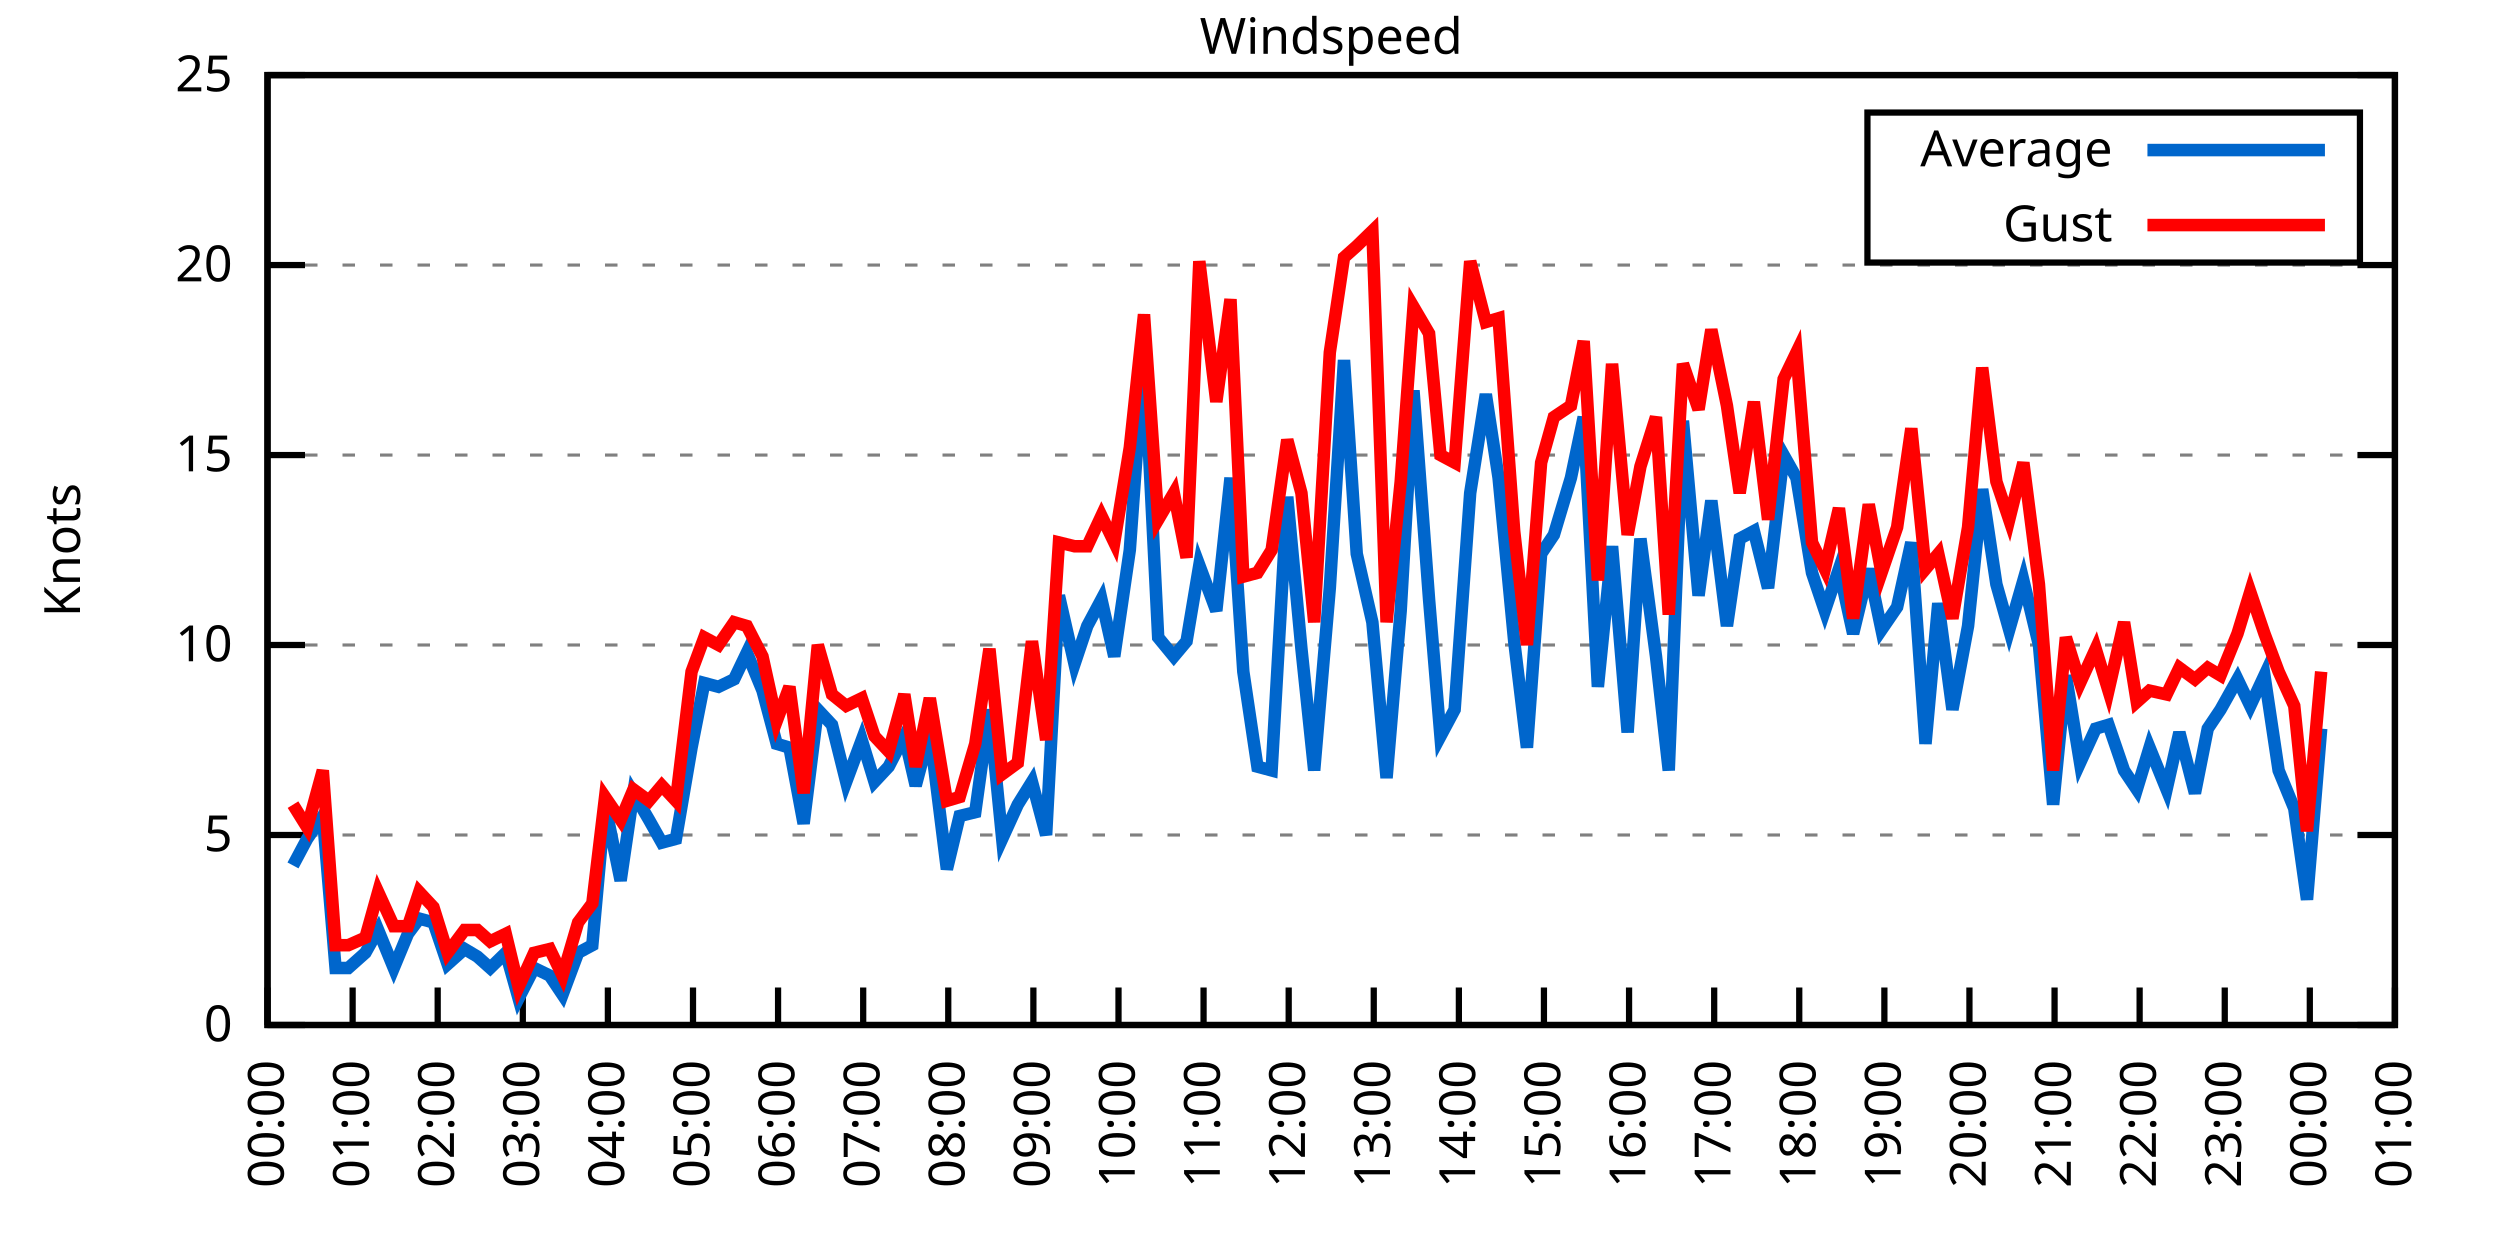
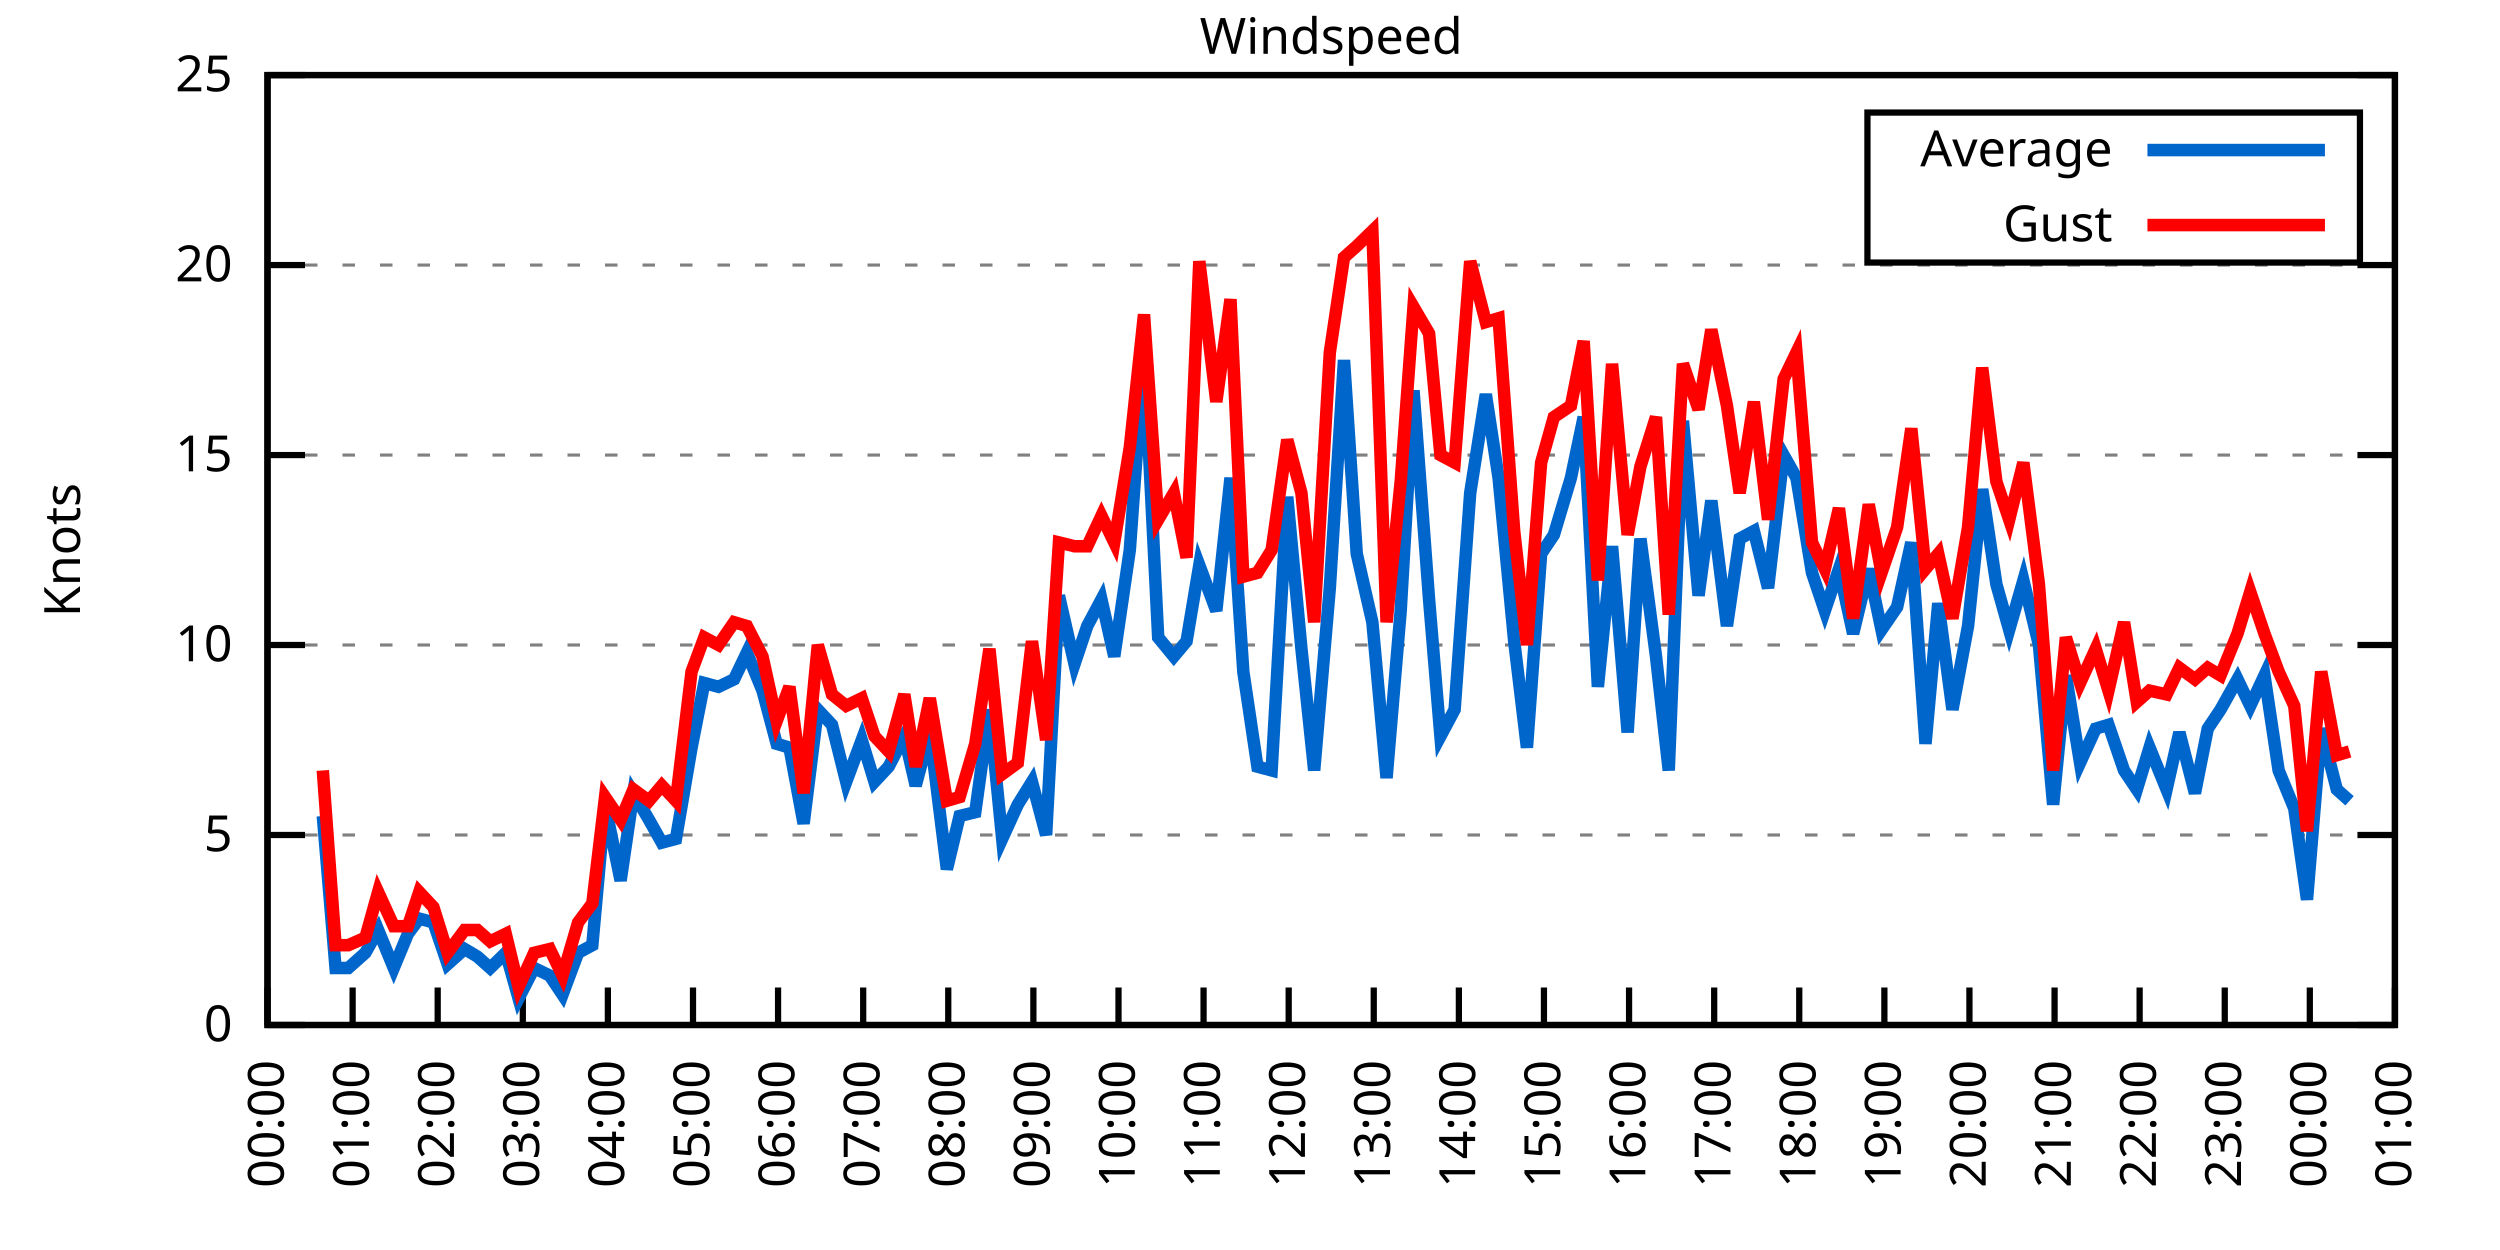
<svg xmlns="http://www.w3.org/2000/svg" xmlns:xlink="http://www.w3.org/1999/xlink" width="400" height="200" viewBox="0 0 400 200">
  <g id="gnuplot_canvas">
    <rect x="0" y="0" width="400" height="200" fill="none" />
    <defs>
      <circle id="gpDot" r="0.5" stroke-width="0.5" stroke="currentColor" />
      <path id="gpPt0" stroke-width="0.333" stroke="currentColor" d="M-1,0 h2 M0,-1 v2" />
      <path id="gpPt1" stroke-width="0.333" stroke="currentColor" d="M-1,-1 L1,1 M1,-1 L-1,1" />
      <path id="gpPt2" stroke-width="0.333" stroke="currentColor" d="M-1,0 L1,0 M0,-1 L0,1 M-1,-1 L1,1 M-1,1 L1,-1" />
      <rect id="gpPt3" stroke-width="0.333" stroke="currentColor" x="-1" y="-1" width="2" height="2" />
      <rect id="gpPt4" stroke-width="0.333" stroke="currentColor" fill="currentColor" x="-1" y="-1" width="2" height="2" />
      <circle id="gpPt5" stroke-width="0.333" stroke="currentColor" cx="0" cy="0" r="1" />
      <use xlink:href="#gpPt5" id="gpPt6" fill="currentColor" stroke="none" />
      <path id="gpPt7" stroke-width="0.333" stroke="currentColor" d="M0,-1.33 L-1.33,0.67 L1.33,0.67 z" />
      <use xlink:href="#gpPt7" id="gpPt8" fill="currentColor" stroke="none" />
      <use xlink:href="#gpPt7" id="gpPt9" stroke="currentColor" transform="rotate(180)" />
      <use xlink:href="#gpPt9" id="gpPt10" fill="currentColor" stroke="none" />
      <use xlink:href="#gpPt3" id="gpPt11" stroke="currentColor" transform="rotate(45)" />
      <use xlink:href="#gpPt11" id="gpPt12" fill="currentColor" stroke="none" />
      <path id="gpPt13" stroke-width="0.333" stroke="currentColor" d="M0,1.330 L1.265,0.411 L0.782,-1.067 L-0.782,-1.076 L-1.265,0.411 z" />
      <use xlink:href="#gpPt13" id="gpPt14" fill="currentColor" stroke="none" />
      <filter id="textbox" filterUnits="objectBoundingBox" x="0" y="0" height="1" width="1">
        <feFlood flood-color="white" flood-opacity="1" result="bgnd" />
        <feComposite in="SourceGraphic" in2="bgnd" operator="atop" />
      </filter>
      <filter id="greybox" filterUnits="objectBoundingBox" x="0" y="0" height="1" width="1">
        <feFlood flood-color="lightgrey" flood-opacity="1" result="grey" />
        <feComposite in="SourceGraphic" in2="grey" operator="atop" />
      </filter>
    </defs>
    <g fill="none" color="white" stroke="currentColor" stroke-width="1.00" stroke-linecap="butt" stroke-linejoin="miter">
</g>
    <g fill="none" color="black" stroke="currentColor" stroke-width="1.00" stroke-linecap="butt" stroke-linejoin="miter">
      <g stroke="none" shape-rendering="crispEdges">
        <polygon fill="rgb(255, 255, 255)" points="42.80,164.00 383.18,164.00 383.18,12.02 42.80,12.02 " />
      </g>
    </g>
    <g fill="none" color="black" stroke="currentColor" stroke-width="1.00" stroke-linecap="butt" stroke-linejoin="miter">
</g>
    <g fill="none" color="black" stroke="black" stroke-width="0.50" stroke-linecap="butt" stroke-linejoin="miter">
</g>
    <g fill="none" color="gray" stroke="currentColor" stroke-width="0.50" stroke-linecap="butt" stroke-linejoin="miter">
      <path stroke="gray" stroke-dasharray="2,4" class="gridline" d="M42.80,164.00 L383.19,164.00  " />
    </g>
    <g fill="none" color="gray" stroke="gray" stroke-width="1.00" stroke-linecap="butt" stroke-linejoin="miter">
</g>
    <g fill="none" color="black" stroke="currentColor" stroke-width="1.00" stroke-linecap="butt" stroke-linejoin="miter">
      <path stroke="black" d="M42.80,164.00 L48.80,164.00 M383.19,164.00 L377.19,164.00  " />
      <g transform="translate(37.20,166.60)" stroke="none" fill="black" font-family="Sans" font-size="8.00" text-anchor="end">
        <text>
          <tspan font-family="Sans"> 0</tspan>
        </text>
      </g>
    </g>
    <g fill="none" color="black" stroke="currentColor" stroke-width="1.00" stroke-linecap="butt" stroke-linejoin="miter">
</g>
    <g fill="none" color="black" stroke="black" stroke-width="0.50" stroke-linecap="butt" stroke-linejoin="miter">
</g>
    <g fill="none" color="gray" stroke="currentColor" stroke-width="0.50" stroke-linecap="butt" stroke-linejoin="miter">
      <path stroke="gray" stroke-dasharray="2,4" class="gridline" d="M42.80,133.60 L383.19,133.60  " />
    </g>
    <g fill="none" color="gray" stroke="gray" stroke-width="1.00" stroke-linecap="butt" stroke-linejoin="miter">
</g>
    <g fill="none" color="black" stroke="currentColor" stroke-width="1.00" stroke-linecap="butt" stroke-linejoin="miter">
      <path stroke="black" d="M42.80,133.60 L48.80,133.60 M383.19,133.60 L377.19,133.60  " />
      <g transform="translate(37.20,136.20)" stroke="none" fill="black" font-family="Sans" font-size="8.00" text-anchor="end">
        <text>
          <tspan font-family="Sans"> 5</tspan>
        </text>
      </g>
    </g>
    <g fill="none" color="black" stroke="currentColor" stroke-width="1.00" stroke-linecap="butt" stroke-linejoin="miter">
</g>
    <g fill="none" color="black" stroke="black" stroke-width="0.50" stroke-linecap="butt" stroke-linejoin="miter">
</g>
    <g fill="none" color="gray" stroke="currentColor" stroke-width="0.50" stroke-linecap="butt" stroke-linejoin="miter">
      <path stroke="gray" stroke-dasharray="2,4" class="gridline" d="M42.80,103.20 L383.19,103.20  " />
    </g>
    <g fill="none" color="gray" stroke="gray" stroke-width="1.00" stroke-linecap="butt" stroke-linejoin="miter">
</g>
    <g fill="none" color="black" stroke="currentColor" stroke-width="1.00" stroke-linecap="butt" stroke-linejoin="miter">
      <path stroke="black" d="M42.80,103.20 L48.80,103.20 M383.19,103.20 L377.19,103.20  " />
      <g transform="translate(37.20,105.80)" stroke="none" fill="black" font-family="Sans" font-size="8.00" text-anchor="end">
        <text>
          <tspan font-family="Sans"> 10</tspan>
        </text>
      </g>
    </g>
    <g fill="none" color="black" stroke="currentColor" stroke-width="1.00" stroke-linecap="butt" stroke-linejoin="miter">
</g>
    <g fill="none" color="black" stroke="black" stroke-width="0.50" stroke-linecap="butt" stroke-linejoin="miter">
</g>
    <g fill="none" color="gray" stroke="currentColor" stroke-width="0.50" stroke-linecap="butt" stroke-linejoin="miter">
      <path stroke="gray" stroke-dasharray="2,4" class="gridline" d="M42.80,72.81 L383.19,72.81  " />
    </g>
    <g fill="none" color="gray" stroke="gray" stroke-width="1.00" stroke-linecap="butt" stroke-linejoin="miter">
</g>
    <g fill="none" color="black" stroke="currentColor" stroke-width="1.00" stroke-linecap="butt" stroke-linejoin="miter">
      <path stroke="black" d="M42.80,72.81 L48.80,72.81 M383.19,72.81 L377.19,72.81  " />
      <g transform="translate(37.20,75.41)" stroke="none" fill="black" font-family="Sans" font-size="8.00" text-anchor="end">
        <text>
          <tspan font-family="Sans"> 15</tspan>
        </text>
      </g>
    </g>
    <g fill="none" color="black" stroke="currentColor" stroke-width="1.00" stroke-linecap="butt" stroke-linejoin="miter">
</g>
    <g fill="none" color="black" stroke="black" stroke-width="0.50" stroke-linecap="butt" stroke-linejoin="miter">
</g>
    <g fill="none" color="gray" stroke="currentColor" stroke-width="0.50" stroke-linecap="butt" stroke-linejoin="miter">
      <path stroke="gray" stroke-dasharray="2,4" class="gridline" d="M42.80,42.41 L383.19,42.41  " />
    </g>
    <g fill="none" color="gray" stroke="gray" stroke-width="1.00" stroke-linecap="butt" stroke-linejoin="miter">
</g>
    <g fill="none" color="black" stroke="currentColor" stroke-width="1.00" stroke-linecap="butt" stroke-linejoin="miter">
      <path stroke="black" d="M42.80,42.41 L48.80,42.41 M383.19,42.41 L377.19,42.41  " />
      <g transform="translate(37.20,45.01)" stroke="none" fill="black" font-family="Sans" font-size="8.00" text-anchor="end">
        <text>
          <tspan font-family="Sans"> 20</tspan>
        </text>
      </g>
    </g>
    <g fill="none" color="black" stroke="currentColor" stroke-width="1.00" stroke-linecap="butt" stroke-linejoin="miter">
</g>
    <g fill="none" color="black" stroke="black" stroke-width="0.50" stroke-linecap="butt" stroke-linejoin="miter">
</g>
    <g fill="none" color="gray" stroke="currentColor" stroke-width="0.50" stroke-linecap="butt" stroke-linejoin="miter">
      <path stroke="gray" stroke-dasharray="2,4" class="gridline" d="M42.80,12.01 L383.19,12.01  " />
    </g>
    <g fill="none" color="gray" stroke="gray" stroke-width="1.00" stroke-linecap="butt" stroke-linejoin="miter">
</g>
    <g fill="none" color="black" stroke="currentColor" stroke-width="1.00" stroke-linecap="butt" stroke-linejoin="miter">
      <path stroke="black" d="M42.80,12.01 L48.80,12.01 M383.19,12.01 L377.19,12.01  " />
      <g transform="translate(37.20,14.61)" stroke="none" fill="black" font-family="Sans" font-size="8.00" text-anchor="end">
        <text>
          <tspan font-family="Sans"> 25</tspan>
        </text>
      </g>
    </g>
    <g fill="none" color="black" stroke="currentColor" stroke-width="1.00" stroke-linecap="butt" stroke-linejoin="miter">
      <path stroke="black" d="M42.80,164.00 L42.80,158.00  " />
      <g transform="translate(45.40,169.60) rotate(270.00)" stroke="none" fill="black" font-family="Sans" font-size="8.00" text-anchor="end">
        <text>
          <tspan font-family="Sans">00:00</tspan>
        </text>
      </g>
    </g>
    <g fill="none" color="black" stroke="currentColor" stroke-width="1.00" stroke-linecap="butt" stroke-linejoin="miter">
      <path stroke="black" d="M56.42,164.00 L56.42,158.00  " />
      <g transform="translate(59.02,169.60) rotate(270.00)" stroke="none" fill="black" font-family="Sans" font-size="8.00" text-anchor="end">
        <text>
          <tspan font-family="Sans">01:00</tspan>
        </text>
      </g>
    </g>
    <g fill="none" color="black" stroke="currentColor" stroke-width="1.00" stroke-linecap="butt" stroke-linejoin="miter">
      <path stroke="black" d="M70.03,164.00 L70.03,158.00  " />
      <g transform="translate(72.63,169.60) rotate(270.00)" stroke="none" fill="black" font-family="Sans" font-size="8.00" text-anchor="end">
        <text>
          <tspan font-family="Sans">02:00</tspan>
        </text>
      </g>
    </g>
    <g fill="none" color="black" stroke="currentColor" stroke-width="1.00" stroke-linecap="butt" stroke-linejoin="miter">
      <path stroke="black" d="M83.65,164.00 L83.65,158.00  " />
      <g transform="translate(86.25,169.60) rotate(270.00)" stroke="none" fill="black" font-family="Sans" font-size="8.00" text-anchor="end">
        <text>
          <tspan font-family="Sans">03:00</tspan>
        </text>
      </g>
    </g>
    <g fill="none" color="black" stroke="currentColor" stroke-width="1.00" stroke-linecap="butt" stroke-linejoin="miter">
      <path stroke="black" d="M97.26,164.00 L97.26,158.00  " />
      <g transform="translate(99.86,169.60) rotate(270.00)" stroke="none" fill="black" font-family="Sans" font-size="8.00" text-anchor="end">
        <text>
          <tspan font-family="Sans">04:00</tspan>
        </text>
      </g>
    </g>
    <g fill="none" color="black" stroke="currentColor" stroke-width="1.00" stroke-linecap="butt" stroke-linejoin="miter">
      <path stroke="black" d="M110.88,164.00 L110.88,158.00  " />
      <g transform="translate(113.48,169.60) rotate(270.00)" stroke="none" fill="black" font-family="Sans" font-size="8.00" text-anchor="end">
        <text>
          <tspan font-family="Sans">05:00</tspan>
        </text>
      </g>
    </g>
    <g fill="none" color="black" stroke="currentColor" stroke-width="1.00" stroke-linecap="butt" stroke-linejoin="miter">
      <path stroke="black" d="M124.49,164.00 L124.49,158.00  " />
      <g transform="translate(127.09,169.60) rotate(270.00)" stroke="none" fill="black" font-family="Sans" font-size="8.00" text-anchor="end">
        <text>
          <tspan font-family="Sans">06:00</tspan>
        </text>
      </g>
    </g>
    <g fill="none" color="black" stroke="currentColor" stroke-width="1.00" stroke-linecap="butt" stroke-linejoin="miter">
      <path stroke="black" d="M138.11,164.00 L138.11,158.00  " />
      <g transform="translate(140.71,169.60) rotate(270.00)" stroke="none" fill="black" font-family="Sans" font-size="8.00" text-anchor="end">
        <text>
          <tspan font-family="Sans">07:00</tspan>
        </text>
      </g>
    </g>
    <g fill="none" color="black" stroke="currentColor" stroke-width="1.00" stroke-linecap="butt" stroke-linejoin="miter">
      <path stroke="black" d="M151.72,164.00 L151.72,158.00  " />
      <g transform="translate(154.32,169.60) rotate(270.00)" stroke="none" fill="black" font-family="Sans" font-size="8.00" text-anchor="end">
        <text>
          <tspan font-family="Sans">08:00</tspan>
        </text>
      </g>
    </g>
    <g fill="none" color="black" stroke="currentColor" stroke-width="1.00" stroke-linecap="butt" stroke-linejoin="miter">
      <path stroke="black" d="M165.34,164.00 L165.34,158.00  " />
      <g transform="translate(167.94,169.60) rotate(270.00)" stroke="none" fill="black" font-family="Sans" font-size="8.00" text-anchor="end">
        <text>
          <tspan font-family="Sans">09:00</tspan>
        </text>
      </g>
    </g>
    <g fill="none" color="black" stroke="currentColor" stroke-width="1.00" stroke-linecap="butt" stroke-linejoin="miter">
      <path stroke="black" d="M178.96,164.00 L178.96,158.00  " />
      <g transform="translate(181.56,169.60) rotate(270.00)" stroke="none" fill="black" font-family="Sans" font-size="8.00" text-anchor="end">
        <text>
          <tspan font-family="Sans">10:00</tspan>
        </text>
      </g>
    </g>
    <g fill="none" color="black" stroke="currentColor" stroke-width="1.00" stroke-linecap="butt" stroke-linejoin="miter">
      <path stroke="black" d="M192.57,164.00 L192.57,158.00  " />
      <g transform="translate(195.17,169.60) rotate(270.00)" stroke="none" fill="black" font-family="Sans" font-size="8.00" text-anchor="end">
        <text>
          <tspan font-family="Sans">11:00</tspan>
        </text>
      </g>
    </g>
    <g fill="none" color="black" stroke="currentColor" stroke-width="1.00" stroke-linecap="butt" stroke-linejoin="miter">
      <path stroke="black" d="M206.19,164.00 L206.19,158.00  " />
      <g transform="translate(208.79,169.60) rotate(270.00)" stroke="none" fill="black" font-family="Sans" font-size="8.00" text-anchor="end">
        <text>
          <tspan font-family="Sans">12:00</tspan>
        </text>
      </g>
    </g>
    <g fill="none" color="black" stroke="currentColor" stroke-width="1.00" stroke-linecap="butt" stroke-linejoin="miter">
      <path stroke="black" d="M219.80,164.00 L219.80,158.00  " />
      <g transform="translate(222.40,169.60) rotate(270.00)" stroke="none" fill="black" font-family="Sans" font-size="8.00" text-anchor="end">
        <text>
          <tspan font-family="Sans">13:00</tspan>
        </text>
      </g>
    </g>
    <g fill="none" color="black" stroke="currentColor" stroke-width="1.00" stroke-linecap="butt" stroke-linejoin="miter">
      <path stroke="black" d="M233.42,164.00 L233.42,158.00  " />
      <g transform="translate(236.02,169.60) rotate(270.00)" stroke="none" fill="black" font-family="Sans" font-size="8.00" text-anchor="end">
        <text>
          <tspan font-family="Sans">14:00</tspan>
        </text>
      </g>
    </g>
    <g fill="none" color="black" stroke="currentColor" stroke-width="1.00" stroke-linecap="butt" stroke-linejoin="miter">
      <path stroke="black" d="M247.03,164.00 L247.03,158.00  " />
      <g transform="translate(249.63,169.60) rotate(270.00)" stroke="none" fill="black" font-family="Sans" font-size="8.00" text-anchor="end">
        <text>
          <tspan font-family="Sans">15:00</tspan>
        </text>
      </g>
    </g>
    <g fill="none" color="black" stroke="currentColor" stroke-width="1.00" stroke-linecap="butt" stroke-linejoin="miter">
      <path stroke="black" d="M260.65,164.00 L260.65,158.00  " />
      <g transform="translate(263.25,169.60) rotate(270.00)" stroke="none" fill="black" font-family="Sans" font-size="8.00" text-anchor="end">
        <text>
          <tspan font-family="Sans">16:00</tspan>
        </text>
      </g>
    </g>
    <g fill="none" color="black" stroke="currentColor" stroke-width="1.00" stroke-linecap="butt" stroke-linejoin="miter">
      <path stroke="black" d="M274.27,164.00 L274.27,158.00  " />
      <g transform="translate(276.87,169.60) rotate(270.00)" stroke="none" fill="black" font-family="Sans" font-size="8.00" text-anchor="end">
        <text>
          <tspan font-family="Sans">17:00</tspan>
        </text>
      </g>
    </g>
    <g fill="none" color="black" stroke="currentColor" stroke-width="1.00" stroke-linecap="butt" stroke-linejoin="miter">
      <path stroke="black" d="M287.88,164.00 L287.88,158.00  " />
      <g transform="translate(290.48,169.60) rotate(270.00)" stroke="none" fill="black" font-family="Sans" font-size="8.00" text-anchor="end">
        <text>
          <tspan font-family="Sans">18:00</tspan>
        </text>
      </g>
    </g>
    <g fill="none" color="black" stroke="currentColor" stroke-width="1.00" stroke-linecap="butt" stroke-linejoin="miter">
      <path stroke="black" d="M301.50,164.00 L301.50,158.00  " />
      <g transform="translate(304.10,169.60) rotate(270.00)" stroke="none" fill="black" font-family="Sans" font-size="8.00" text-anchor="end">
        <text>
          <tspan font-family="Sans">19:00</tspan>
        </text>
      </g>
    </g>
    <g fill="none" color="black" stroke="currentColor" stroke-width="1.00" stroke-linecap="butt" stroke-linejoin="miter">
      <path stroke="black" d="M315.11,164.00 L315.11,158.00  " />
      <g transform="translate(317.71,169.60) rotate(270.00)" stroke="none" fill="black" font-family="Sans" font-size="8.00" text-anchor="end">
        <text>
          <tspan font-family="Sans">20:00</tspan>
        </text>
      </g>
    </g>
    <g fill="none" color="black" stroke="currentColor" stroke-width="1.00" stroke-linecap="butt" stroke-linejoin="miter">
      <path stroke="black" d="M328.73,164.00 L328.73,158.00  " />
      <g transform="translate(331.33,169.60) rotate(270.00)" stroke="none" fill="black" font-family="Sans" font-size="8.00" text-anchor="end">
        <text>
          <tspan font-family="Sans">21:00</tspan>
        </text>
      </g>
    </g>
    <g fill="none" color="black" stroke="currentColor" stroke-width="1.00" stroke-linecap="butt" stroke-linejoin="miter">
      <path stroke="black" d="M342.34,164.00 L342.34,158.00  " />
      <g transform="translate(344.94,169.60) rotate(270.00)" stroke="none" fill="black" font-family="Sans" font-size="8.00" text-anchor="end">
        <text>
          <tspan font-family="Sans">22:00</tspan>
        </text>
      </g>
    </g>
    <g fill="none" color="black" stroke="currentColor" stroke-width="1.00" stroke-linecap="butt" stroke-linejoin="miter">
      <path stroke="black" d="M355.96,164.00 L355.96,158.00  " />
      <g transform="translate(358.56,169.60) rotate(270.00)" stroke="none" fill="black" font-family="Sans" font-size="8.00" text-anchor="end">
        <text>
          <tspan font-family="Sans">23:00</tspan>
        </text>
      </g>
    </g>
    <g fill="none" color="black" stroke="currentColor" stroke-width="1.00" stroke-linecap="butt" stroke-linejoin="miter">
      <path stroke="black" d="M369.57,164.00 L369.57,158.00  " />
      <g transform="translate(372.17,169.60) rotate(270.00)" stroke="none" fill="black" font-family="Sans" font-size="8.00" text-anchor="end">
        <text>
          <tspan font-family="Sans">00:00</tspan>
        </text>
      </g>
    </g>
    <g fill="none" color="black" stroke="currentColor" stroke-width="1.00" stroke-linecap="butt" stroke-linejoin="miter">
      <path stroke="black" d="M383.19,164.00 L383.19,158.00  " />
      <g transform="translate(385.79,169.60) rotate(270.00)" stroke="none" fill="black" font-family="Sans" font-size="8.00" text-anchor="end">
        <text>
          <tspan font-family="Sans">01:00</tspan>
        </text>
      </g>
    </g>
    <g fill="none" color="black" stroke="currentColor" stroke-width="1.00" stroke-linecap="butt" stroke-linejoin="miter">
</g>
    <g fill="none" color="black" stroke="currentColor" stroke-width="1.00" stroke-linecap="butt" stroke-linejoin="miter">
      <path stroke="black" d="M42.80,12.01 L42.80,164.00 L383.19,164.00 L383.19,12.01 L42.80,12.01 Z  " />
    </g>
    <g fill="none" color="black" stroke="currentColor" stroke-width="1.00" stroke-linecap="butt" stroke-linejoin="miter">
</g>
    <g fill="none" color="black" stroke="currentColor" stroke-width="1.00" stroke-linecap="butt" stroke-linejoin="miter">
      <path stroke="black" d="M298.79,42.01 L298.79,18.01 L377.59,18.01 L377.59,42.01 L298.79,42.01 Z  " />
    </g>
    <g id="Windspeed_plot_1">
      <g fill="none" color="white" stroke="black" stroke-width="2.00" stroke-linecap="butt" stroke-linejoin="miter">
</g>
      <g fill="none" color="black" stroke="currentColor" stroke-width="2.00" stroke-linecap="butt" stroke-linejoin="miter">
        <g transform="translate(337.99,26.61)" stroke="none" fill="black" font-family="Sans" font-size="8.00" text-anchor="end">
          <text>
            <tspan font-family="Sans">Average</tspan>
          </text>
        </g>
      </g>
      <g fill="none" color="black" stroke="currentColor" stroke-width="2.00" stroke-linecap="butt" stroke-linejoin="miter">
-         <path stroke="rgb(  0, 102, 204)" d="M343.59,24.01 L371.99,24.01 M46.88,138.47 L49.15,134.21 L51.65,130.56 L53.69,154.88 L55.73,154.88 L58.46,152.45   L60.50,148.80 L63.00,154.88 L65.27,149.41 L67.08,146.98 L69.35,147.59 L71.62,154.27 L74.34,151.84 L76.39,153.06   L78.43,154.88 L80.92,152.45 L82.97,159.74 L85.46,154.88 L87.96,156.10 L90.00,159.14 L92.50,152.45 L94.77,151.23   L96.81,128.74 L99.30,140.90 L101.35,126.91 L103.84,131.17 L105.89,134.82 L108.15,134.21 L110.65,119.62 L112.69,109.28   L114.96,109.89 L117.46,108.68 L119.50,104.42 L122.00,110.50 L124.27,119.01 L126.31,119.62 L128.58,131.78 L130.85,113.54   L133.12,115.97 L135.39,125.09 L137.88,118.40 L139.92,125.09 L142.19,122.66 L144.69,117.80 L146.51,125.70 L148.77,117.19   L151.50,139.07 L153.54,130.56 L156.04,129.95 L158.31,113.54 L160.35,134.21 L162.84,128.74 L165.11,125.09 L167.38,133.60   L169.43,95.30 L171.92,106.24 L173.96,100.16 L176.23,95.91 L178.28,105.03 L180.77,88.00 L183.04,56.39 L185.31,101.99   L187.81,105.03 L189.85,102.60 L191.89,90.44 L194.61,97.73 L196.88,76.45 L198.93,107.46 L201.19,122.66 L203.46,123.27   L205.96,79.49 L208.23,103.81 L210.27,123.27 L212.77,94.08 L215.04,57.61 L217.08,88.61 L219.58,99.56 L221.85,124.48   L224.11,97.73 L226.16,62.47 L228.65,95.91 L230.47,117.80 L232.74,113.54 L235.23,78.89 L237.73,63.08 L239.77,76.45   L242.27,102.60 L244.31,119.62 L246.58,88.61 L248.62,85.57 L251.35,76.45 L253.39,66.73 L255.66,109.89 L257.93,87.40   L260.42,117.19 L262.47,86.18 L264.96,105.03 L267.00,123.27 L269.27,67.33 L271.77,95.30 L273.81,80.10 L276.31,100.16   L278.35,86.18 L280.62,84.97 L282.89,94.08 L285.38,72.81 L287.43,76.45 L289.92,91.65 L291.97,97.73 L294.23,91.04   L296.50,101.38 L299.00,91.04 L301.04,100.77 L303.54,97.12 L305.81,86.79 L308.08,119.01 L310.12,96.52 L312.39,113.54   L314.89,100.16 L317.15,78.28 L319.42,93.48 L321.47,100.77 L323.74,92.87 L326.23,103.20 L328.50,128.74 L330.54,108.07   L332.81,122.05 L335.31,116.58 L337.35,115.97 L339.85,123.27 L341.89,126.31 L343.93,119.62 L346.65,126.31 L348.70,117.19   L351.19,126.91 L353.24,116.58 L355.28,113.54 L358.00,108.68 L360.04,112.93 L362.31,108.07 L364.58,123.27 L367.08,129.35   L369.12,143.94 L371.39,116.58  " />
+         <path stroke="rgb(  0, 102, 204)" d="M343.59,24.01 L371.99,24.01 M51.65,130.56 L53.69,154.88 L55.73,154.88 L58.46,152.45 L60.50,148.80 L63.00,154.88   L65.27,149.41 L67.08,146.98 L69.35,147.59 L71.62,154.27 L74.34,151.84 L76.39,153.06 L78.43,154.88 L80.92,152.45   L82.97,159.74 L85.46,154.88 L87.96,156.10 L90.00,159.14 L92.50,152.45 L94.77,151.23 L96.81,128.74 L99.30,140.90   L101.35,126.91 L103.84,131.17 L105.89,134.82 L108.15,134.21 L110.65,119.62 L112.69,109.28 L114.96,109.89 L117.46,108.68   L119.50,104.42 L122.00,110.50 L124.27,119.01 L126.31,119.62 L128.58,131.78 L130.85,113.54 L133.12,115.97 L135.39,125.09   L137.88,118.40 L139.92,125.09 L142.19,122.66 L144.69,117.80 L146.51,125.70 L148.77,117.19 L151.50,139.07 L153.54,130.56   L156.04,129.95 L158.31,113.54 L160.35,134.21 L162.84,128.74 L165.11,125.09 L167.38,133.60 L169.43,95.30 L171.92,106.24   L173.96,100.16 L176.23,95.91 L178.28,105.03 L180.77,88.00 L183.04,56.39 L185.31,101.99 L187.81,105.03 L189.85,102.60   L191.89,90.44 L194.61,97.73 L196.88,76.45 L198.93,107.46 L201.19,122.66 L203.46,123.27 L205.96,79.49 L208.23,103.81   L210.27,123.27 L212.77,94.08 L215.04,57.61 L217.08,88.61 L219.58,99.56 L221.85,124.48 L224.11,97.73 L226.16,62.47   L228.65,95.91 L230.47,117.80 L232.74,113.54 L235.23,78.89 L237.73,63.08 L239.77,76.45 L242.27,102.60 L244.31,119.62   L246.58,88.61 L248.62,85.57 L251.35,76.45 L253.39,66.73 L255.66,109.89 L257.93,87.40 L260.42,117.19 L262.47,86.18   L264.96,105.03 L267.00,123.27 L269.27,67.33 L271.77,95.30 L273.81,80.10 L276.31,100.16 L278.35,86.18 L280.62,84.97   L282.89,94.08 L285.38,72.81 L287.43,76.45 L289.92,91.65 L291.97,97.73 L294.23,91.04 L296.50,101.38 L299.00,91.04   L301.04,100.77 L303.54,97.12 L305.81,86.79 L308.08,119.01 L310.12,96.52 L312.39,113.54 L314.89,100.16 L317.15,78.28   L319.42,93.48 L321.47,100.77 L323.74,92.87 L326.23,103.20 L328.50,128.74 L330.54,108.07 L332.81,122.05 L335.31,116.58   L337.35,115.97 L339.85,123.27 L341.89,126.31 L343.93,119.62 L346.65,126.31 L348.70,117.19 L351.19,126.91 L353.24,116.58   L355.28,113.54 L358.00,108.68 L360.04,112.93 L362.31,108.07 L364.58,123.27 L367.08,129.35 L369.12,143.94 L371.39,116.58   L373.89,126.31 L375.93,128.13  " />
      </g>
    </g>
    <g id="Windspeed_plot_2">
      <g fill="none" color="black" stroke="currentColor" stroke-width="2.00" stroke-linecap="butt" stroke-linejoin="miter">
        <g transform="translate(337.99,38.61)" stroke="none" fill="black" font-family="Sans" font-size="8.00" text-anchor="end">
          <text>
            <tspan font-family="Sans">Gust</tspan>
          </text>
        </g>
      </g>
      <g fill="none" color="black" stroke="currentColor" stroke-width="2.00" stroke-linecap="butt" stroke-linejoin="miter">
-         <path stroke="rgb(255,   0,   0)" d="M343.59,36.01 L371.99,36.01 M46.88,128.74 L49.15,132.39 L51.65,123.27 L53.69,151.23 L55.73,151.23 L58.46,150.02   L60.50,142.72 L63.00,148.19 L65.27,148.19 L67.08,142.72 L69.35,145.15 L71.62,152.45 L74.34,148.80 L76.39,148.80   L78.43,150.62 L80.92,149.41 L82.97,157.92 L85.46,152.45 L87.96,151.84 L90.00,156.10 L92.50,147.59 L94.77,144.55   L96.81,127.52 L99.30,131.17 L101.35,126.31 L103.84,128.13 L105.89,125.70 L108.15,128.13 L110.65,107.46 L112.69,101.99   L114.96,103.20 L117.46,99.56 L119.50,100.16 L122.00,105.03 L124.27,115.36 L126.31,109.89 L128.58,126.91 L130.85,103.20   L133.12,111.11 L135.39,112.93 L137.88,111.72 L139.92,117.80 L142.19,120.23 L144.69,111.11 L146.51,122.66 L148.77,111.72   L151.50,128.13 L153.54,127.52 L156.04,119.01 L158.31,103.81 L160.35,123.87 L162.84,122.05 L165.11,102.60 L167.38,118.40   L169.43,86.79 L171.92,87.40 L173.96,87.40 L176.23,82.53 L178.28,86.79 L180.77,71.59 L183.04,50.31 L185.31,83.14   L187.81,78.89 L189.85,89.22 L191.89,41.80 L194.61,64.29 L196.88,47.88 L198.93,92.26 L201.19,91.65 L203.46,88.00   L205.96,70.37 L208.23,78.89 L210.27,99.56 L212.77,56.39 L215.04,41.19 L217.08,39.37 L219.58,36.94 L221.85,99.56   L224.11,77.06 L226.16,49.10 L228.65,53.35 L230.47,72.81 L232.74,74.02 L235.23,41.80 L237.73,51.53 L239.77,50.92   L242.27,84.97 L244.31,103.20 L246.58,74.02 L248.62,66.73 L251.35,64.90 L253.39,54.57 L255.66,92.87 L257.93,58.21   L260.42,85.57 L262.47,74.63 L264.96,66.73 L267.00,98.34 L269.27,58.21 L271.77,65.51 L273.81,52.74 L276.31,64.90   L278.35,78.89 L280.62,64.29 L282.89,83.14 L285.38,60.65 L287.43,56.39 L289.92,86.79 L291.97,91.04 L294.23,81.32   L296.50,98.95 L299.00,80.71 L301.04,91.65 L303.54,84.36 L305.81,68.55 L308.08,91.04 L310.12,88.61 L312.39,98.95   L314.89,84.36 L317.15,58.82 L319.42,77.06 L321.47,83.14 L323.74,74.02 L326.23,93.48 L328.50,123.27 L330.54,101.99   L332.81,109.28 L335.31,103.81 L337.35,110.50 L339.85,99.56 L341.89,112.32 L343.93,110.50 L346.65,111.11 L348.70,106.85   L351.19,108.68 L353.24,106.85 L355.28,108.07 L358.00,101.38 L360.04,94.69 L362.31,101.38 L364.58,107.46 L367.08,112.93   L369.12,132.99 L371.39,107.46  " />
+         <path stroke="rgb(255,   0,   0)" d="M343.59,36.01 L371.99,36.01 M51.65,123.27 L53.69,151.23 L55.73,151.23 L58.46,150.02 L60.50,142.72 L63.00,148.19   L65.27,148.19 L67.08,142.72 L69.35,145.15 L71.62,152.45 L74.34,148.80 L76.39,148.80 L78.43,150.62 L80.92,149.41   L82.97,157.92 L85.46,152.45 L87.96,151.84 L90.00,156.10 L92.50,147.59 L94.77,144.55 L96.81,127.52 L99.30,131.17   L101.35,126.31 L103.84,128.13 L105.89,125.70 L108.15,128.13 L110.65,107.46 L112.69,101.99 L114.96,103.20 L117.46,99.56   L119.50,100.16 L122.00,105.03 L124.27,115.36 L126.31,109.89 L128.58,126.91 L130.85,103.20 L133.12,111.11 L135.39,112.93   L137.88,111.72 L139.92,117.80 L142.19,120.23 L144.69,111.11 L146.51,122.66 L148.77,111.72 L151.50,128.13 L153.54,127.52   L156.04,119.01 L158.31,103.81 L160.35,123.87 L162.84,122.05 L165.11,102.60 L167.38,118.40 L169.43,86.79 L171.92,87.40   L173.96,87.40 L176.23,82.53 L178.28,86.79 L180.77,71.59 L183.04,50.31 L185.31,83.14 L187.81,78.89 L189.85,89.22   L191.89,41.80 L194.61,64.29 L196.88,47.88 L198.93,92.26 L201.19,91.65 L203.46,88.00 L205.96,70.37 L208.23,78.89   L210.27,99.56 L212.77,56.39 L215.04,41.19 L217.08,39.37 L219.58,36.94 L221.85,99.56 L224.11,77.06 L226.16,49.10   L228.65,53.35 L230.47,72.81 L232.74,74.02 L235.23,41.80 L237.73,51.53 L239.77,50.92 L242.27,84.97 L244.31,103.20   L246.58,74.02 L248.62,66.73 L251.35,64.90 L253.39,54.57 L255.66,92.87 L257.93,58.21 L260.42,85.57 L262.47,74.63   L264.96,66.73 L267.00,98.34 L269.27,58.21 L271.77,65.51 L273.81,52.74 L276.31,64.90 L278.35,78.89 L280.62,64.29   L282.89,83.14 L285.38,60.65 L287.43,56.39 L289.92,86.79 L291.97,91.04 L294.23,81.32 L296.50,98.95 L299.00,80.71   L301.04,91.65 L303.54,84.36 L305.81,68.55 L308.08,91.04 L310.12,88.61 L312.39,98.95 L314.89,84.36 L317.15,58.82   L319.42,77.06 L321.47,83.14 L323.74,74.02 L326.23,93.48 L328.50,123.27 L330.54,101.99 L332.81,109.28 L335.31,103.81   L337.35,110.50 L339.85,99.56 L341.89,112.32 L343.93,110.50 L346.65,111.11 L348.70,106.85 L351.19,108.68 L353.24,106.85   L355.28,108.07 L358.00,101.38 L360.04,94.69 L362.31,101.38 L364.58,107.46 L367.08,112.93 L369.12,132.99 L371.39,107.46   L373.89,120.83 L375.93,120.23  " />
      </g>
    </g>
    <g fill="none" color="black" stroke="currentColor" stroke-width="2.00" stroke-linecap="butt" stroke-linejoin="miter">
</g>
    <g fill="none" color="black" stroke="black" stroke-width="1.00" stroke-linecap="butt" stroke-linejoin="miter">
</g>
    <g fill="none" color="black" stroke="currentColor" stroke-width="1.00" stroke-linecap="butt" stroke-linejoin="miter">
      <path stroke="black" d="M42.80,12.01 L42.80,164.00 L383.19,164.00 L383.19,12.01 L42.80,12.01 Z  " />
      <g transform="translate(12.80,88.01) rotate(270.00)" stroke="none" fill="black" font-family="Sans" font-size="8.00" text-anchor="middle">
        <text>
          <tspan font-family="Sans">Knots</tspan>
        </text>
      </g>
    </g>
    <g fill="none" color="black" stroke="currentColor" stroke-width="1.00" stroke-linecap="butt" stroke-linejoin="miter">
</g>
    <g fill="none" color="black" stroke="currentColor" stroke-width="1.00" stroke-linecap="butt" stroke-linejoin="miter">
      <g transform="translate(212.99,8.61)" stroke="none" fill="black" font-family="Sans" font-size="8.00" text-anchor="middle">
        <text>
          <tspan font-family="Sans">Windspeed</tspan>
        </text>
      </g>
    </g>
    <g fill="none" color="black" stroke="currentColor" stroke-width="1.00" stroke-linecap="butt" stroke-linejoin="miter">
</g>
  </g>
</svg>
